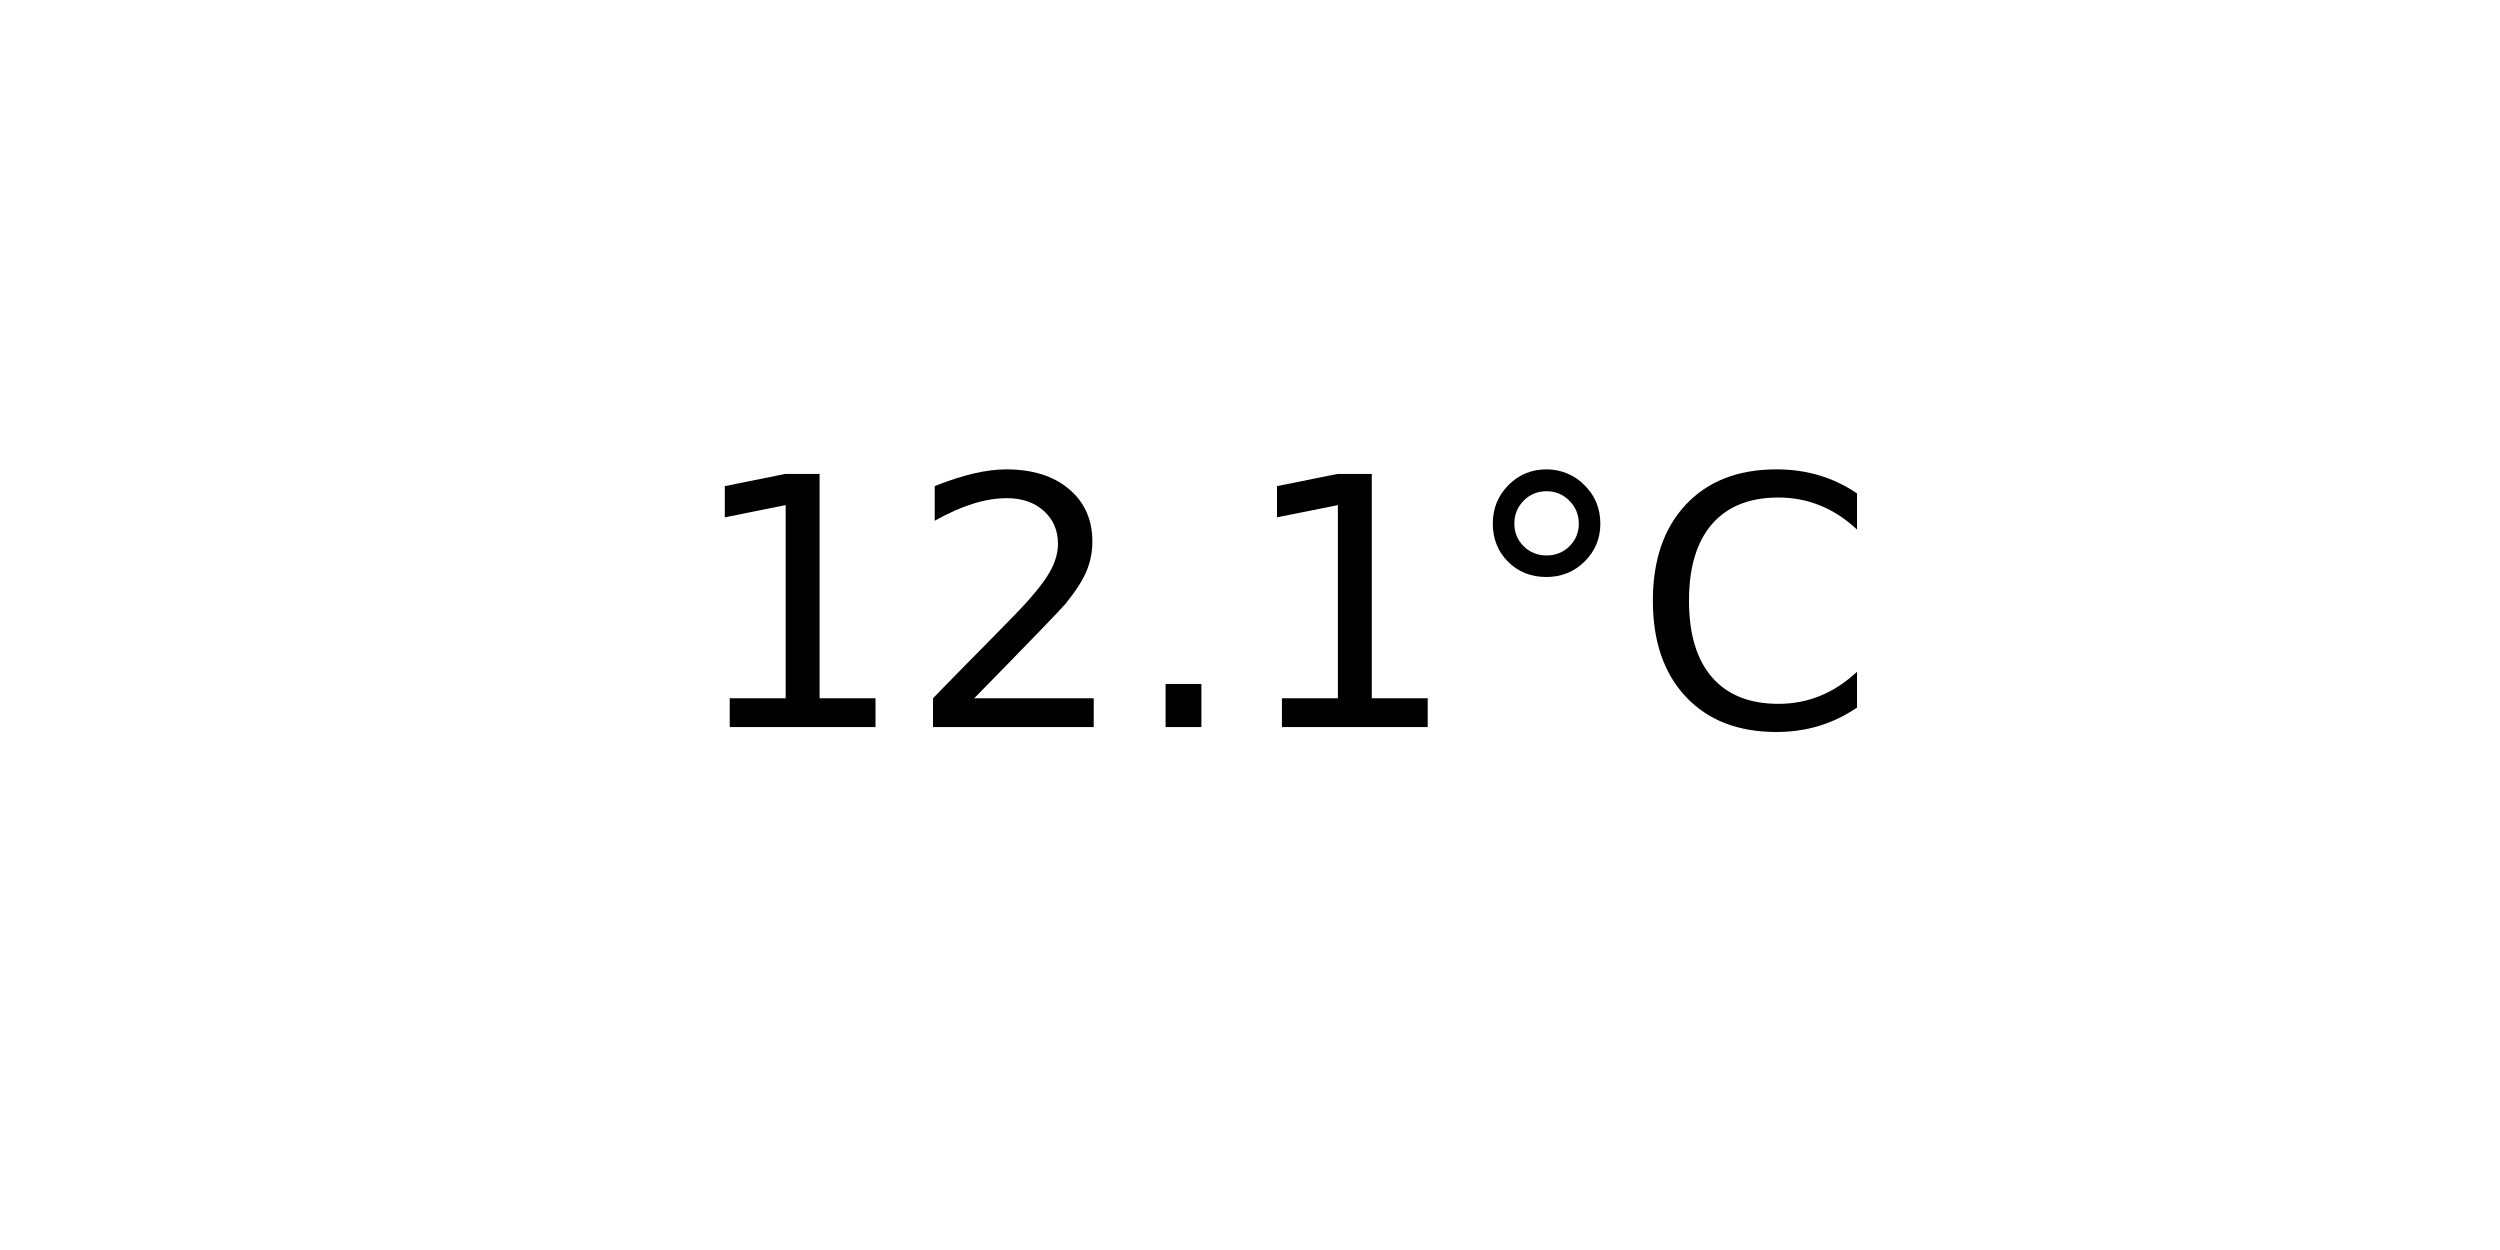
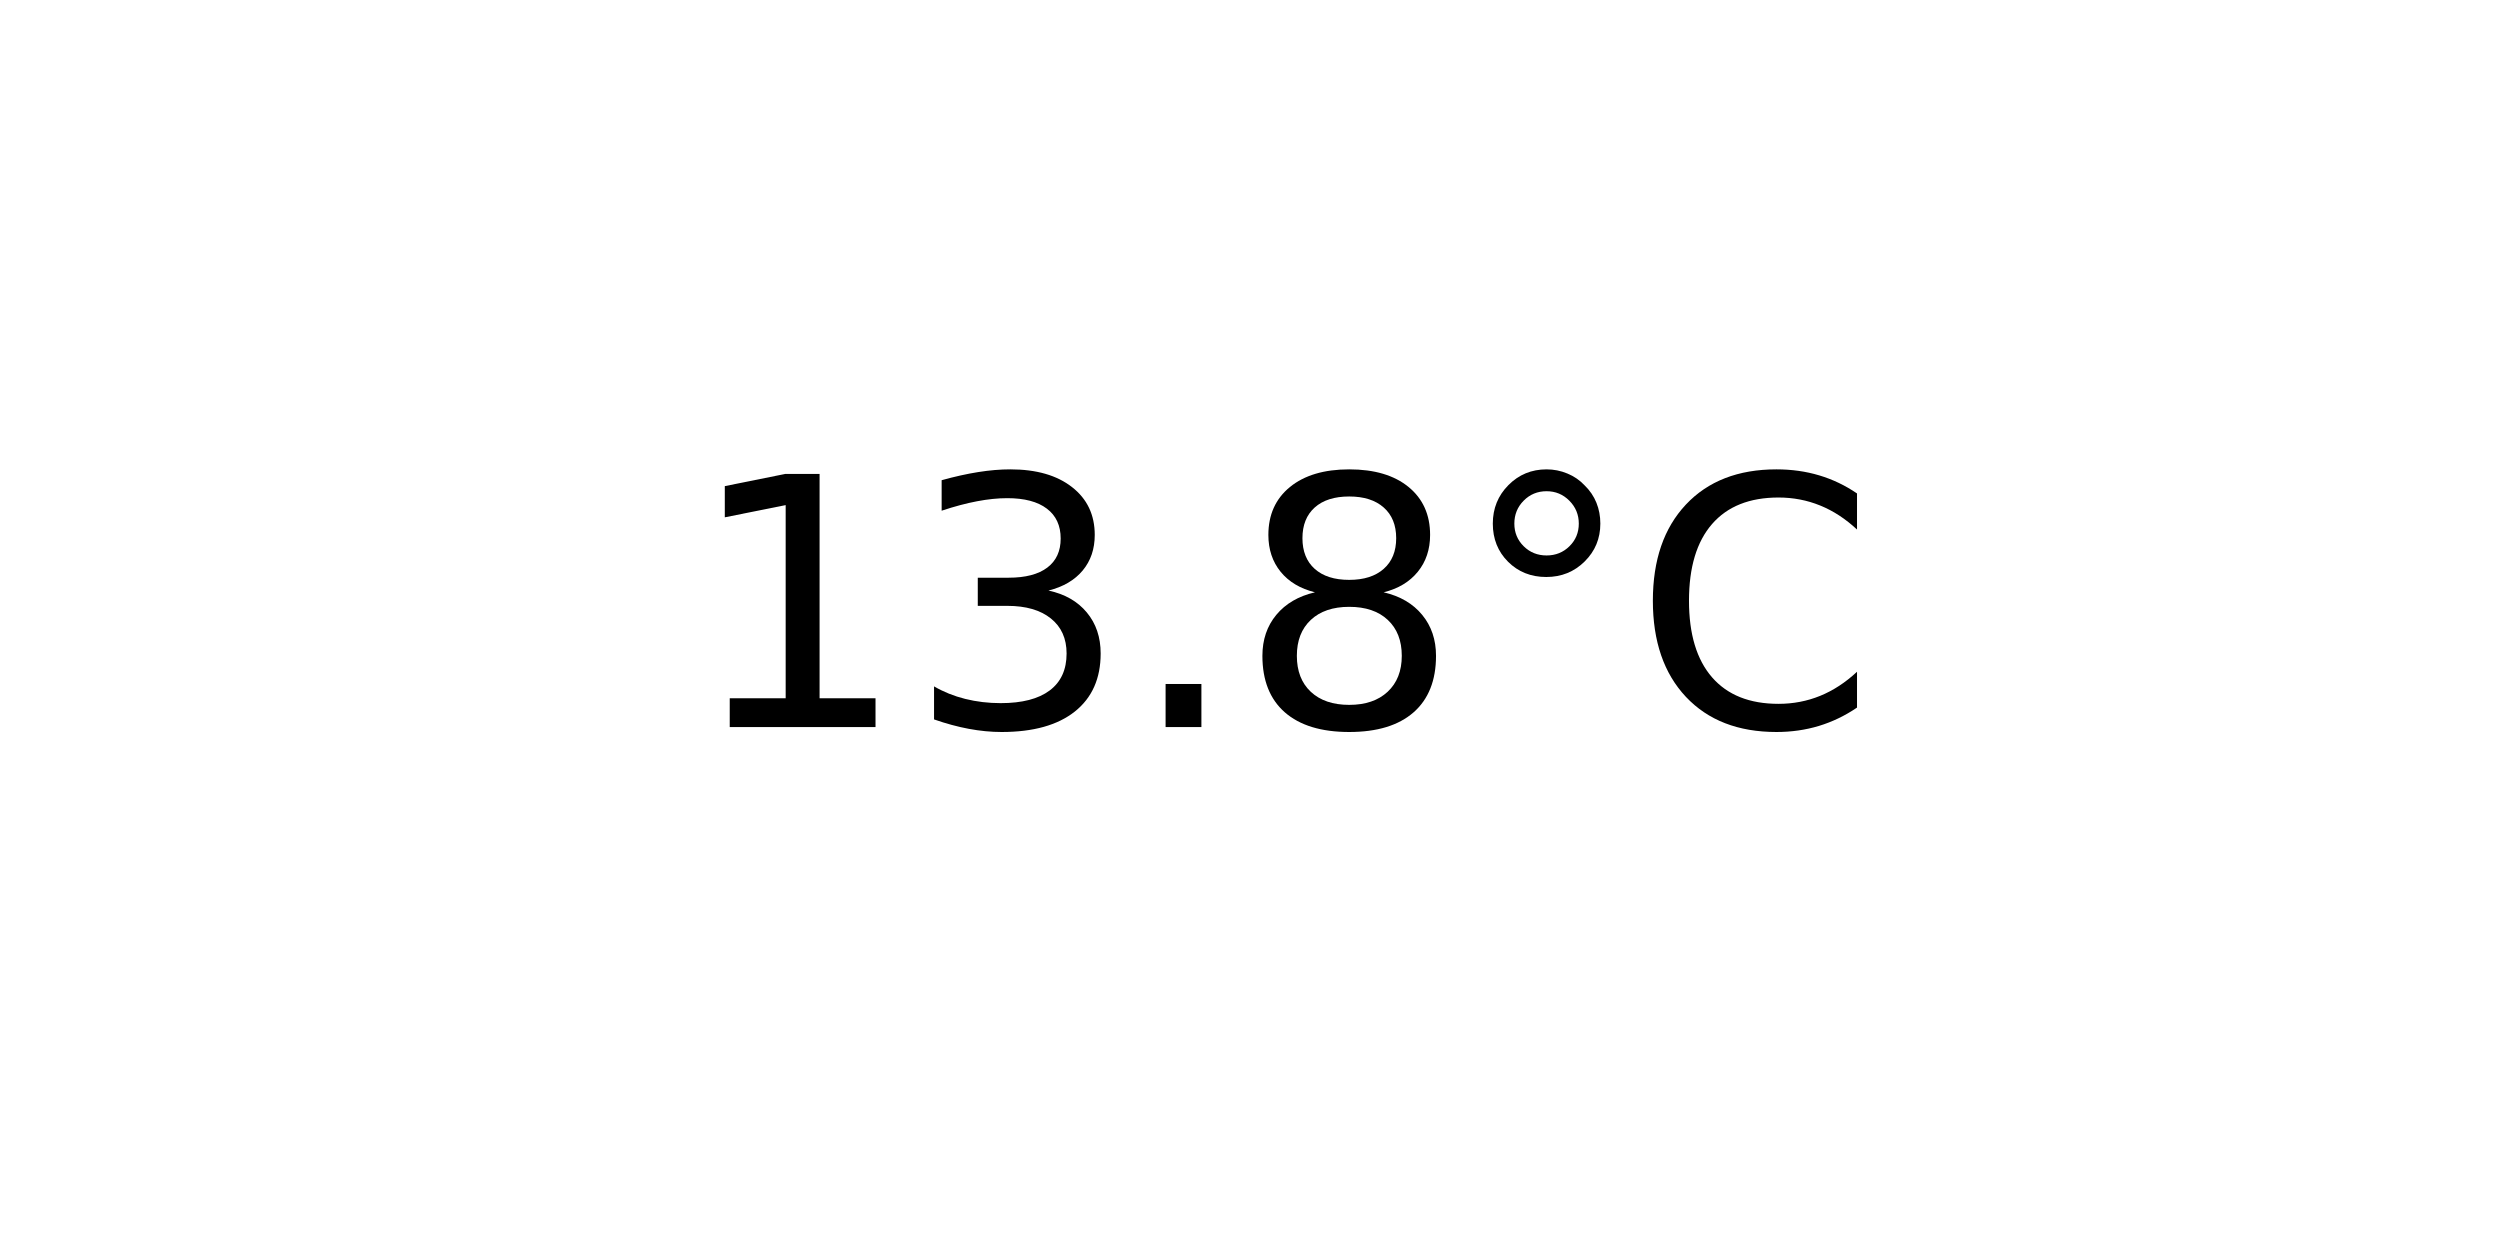
<svg xmlns="http://www.w3.org/2000/svg" xmlns:xlink="http://www.w3.org/1999/xlink" width="72pt" height="36pt" viewBox="0 0 72 36" version="1.1">
  <defs>
    <style type="text/css">*{stroke-linejoin: round; stroke-linecap: butt}</style>
  </defs>
  <g id="figure_1">
    <g id="axes_1">
      <g id="text_1">
        <g transform="translate(19.77578 20.93937) scale(0.1 -0.1)">
          <defs>
            <path id="DejaVuSans-31" d="M 794 531  L 1825 531  L 1825 4091  L 703 3866  L 703 4441  L 1819 4666  L 2450 4666  L 2450 531  L 3481 531  L 3481 0  L 794 0  L 794 531  z " transform="scale(0.015625)" />
-             <path id="DejaVuSans-32" d="M 1228 531  L 3431 531  L 3431 0  L 469 0  L 469 531  Q 828 903 1448 1529  Q 2069 2156 2228 2338  Q 2531 2678 2651 2914  Q 2772 3150 2772 3378  Q 2772 3750 2511 3984  Q 2250 4219 1831 4219  Q 1534 4219 1204 4116  Q 875 4013 500 3803  L 500 4441  Q 881 4594 1212 4672  Q 1544 4750 1819 4750  Q 2544 4750 2975 4387  Q 3406 4025 3406 3419  Q 3406 3131 3298 2873  Q 3191 2616 2906 2266  Q 2828 2175 2409 1742  Q 1991 1309 1228 531  z " transform="scale(0.015625)" />
+             <path id="DejaVuSans-33" d="M 2597 2516  Q 3050 2419 3304 2112  Q 3559 1806 3559 1356  Q 3559 666 3084 287  Q 2609 -91 1734 -91  Q 1441 -91 1130 -33  Q 819 25 488 141  L 488 750  Q 750 597 1062 519  Q 1375 441 1716 441  Q 2309 441 2620 675  Q 2931 909 2931 1356  Q 2931 1769 2642 2001  Q 2353 2234 1838 2234  L 1294 2234  L 1294 2753  L 1863 2753  Q 2328 2753 2575 2939  Q 2822 3125 2822 3475  Q 2822 3834 2567 4026  Q 2313 4219 1838 4219  Q 1578 4219 1281 4162  Q 984 4106 628 3988  L 628 4550  Q 988 4650 1302 4700  Q 1616 4750 1894 4750  Q 2613 4750 3031 4423  Q 3450 4097 3450 3541  Q 3450 3153 3228 2886  Q 3006 2619 2597 2516  z " transform="scale(0.015625)" />
            <path id="DejaVuSans-2e" d="M 684 794  L 1344 794  L 1344 0  L 684 0  L 684 794  z " transform="scale(0.015625)" />
+             <path id="DejaVuSans-38" d="M 2034 2216  Q 1584 2216 1326 1975  Q 1069 1734 1069 1313  Q 1069 891 1326 650  Q 1584 409 2034 409  Q 2484 409 2743 651  Q 3003 894 3003 1313  Q 3003 1734 2745 1975  Q 2488 2216 2034 2216  z M 1403 2484  Q 997 2584 770 2862  Q 544 3141 544 3541  Q 544 4100 942 4425  Q 1341 4750 2034 4750  Q 2731 4750 3128 4425  Q 3525 4100 3525 3541  Q 3525 3141 3298 2862  Q 3072 2584 2669 2484  Q 3125 2378 3379 2068  Q 3634 1759 3634 1313  Q 3634 634 3220 271  Q 2806 -91 2034 -91  Q 1263 -91 848 271  Q 434 634 434 1313  Q 434 1759 690 2068  Q 947 2378 1403 2484  z M 1172 3481  Q 1172 3119 1398 2916  Q 1625 2713 2034 2713  Q 2441 2713 2670 2916  Q 2900 3119 2900 3481  Q 2900 3844 2670 4047  Q 2441 4250 2034 4250  Q 1625 4250 1398 4047  Q 1172 3844 1172 3481  z " transform="scale(0.015625)" />
            <path id="DejaVuSans-b0" d="M 1600 4347  Q 1350 4347 1178 4173  Q 1006 4000 1006 3750  Q 1006 3503 1178 3333  Q 1350 3163 1600 3163  Q 1850 3163 2022 3333  Q 2194 3503 2194 3750  Q 2194 3997 2020 4172  Q 1847 4347 1600 4347  z M 1600 4750  Q 1800 4750 1984 4673  Q 2169 4597 2303 4453  Q 2447 4313 2519 4134  Q 2591 3956 2591 3750  Q 2591 3338 2302 3052  Q 2013 2766 1594 2766  Q 1172 2766 890 3047  Q 609 3328 609 3750  Q 609 4169 896 4459  Q 1184 4750 1600 4750  z " transform="scale(0.015625)" />
            <path id="DejaVuSans-43" d="M 4122 4306  L 4122 3641  Q 3803 3938 3442 4084  Q 3081 4231 2675 4231  Q 1875 4231 1450 3742  Q 1025 3253 1025 2328  Q 1025 1406 1450 917  Q 1875 428 2675 428  Q 3081 428 3442 575  Q 3803 722 4122 1019  L 4122 359  Q 3791 134 3420 21  Q 3050 -91 2638 -91  Q 1578 -91 968 557  Q 359 1206 359 2328  Q 359 3453 968 4101  Q 1578 4750 2638 4750  Q 3056 4750 3426 4639  Q 3797 4528 4122 4306  z " transform="scale(0.015625)" />
          </defs>
          <use xlink:href="#DejaVuSans-31" />
-           <use xlink:href="#DejaVuSans-32" x="63.623" />
+           <use xlink:href="#DejaVuSans-33" x="63.623" />
          <use xlink:href="#DejaVuSans-2e" x="127.246" />
-           <use xlink:href="#DejaVuSans-31" x="159.033" />
+           <use xlink:href="#DejaVuSans-38" x="159.033" />
          <use xlink:href="#DejaVuSans-b0" x="222.656" />
          <use xlink:href="#DejaVuSans-43" x="272.656" />
        </g>
      </g>
    </g>
  </g>
</svg>
